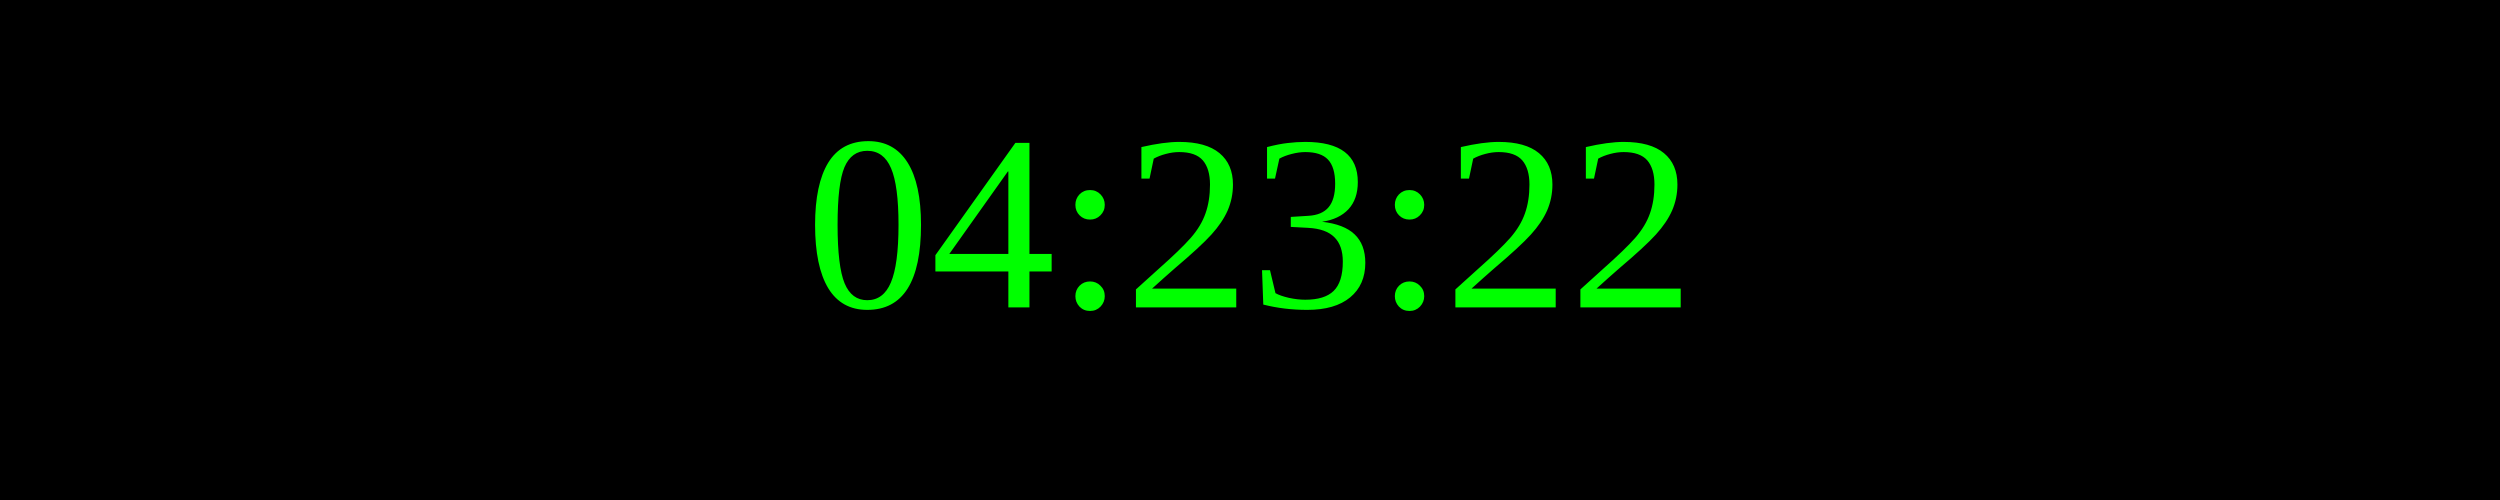
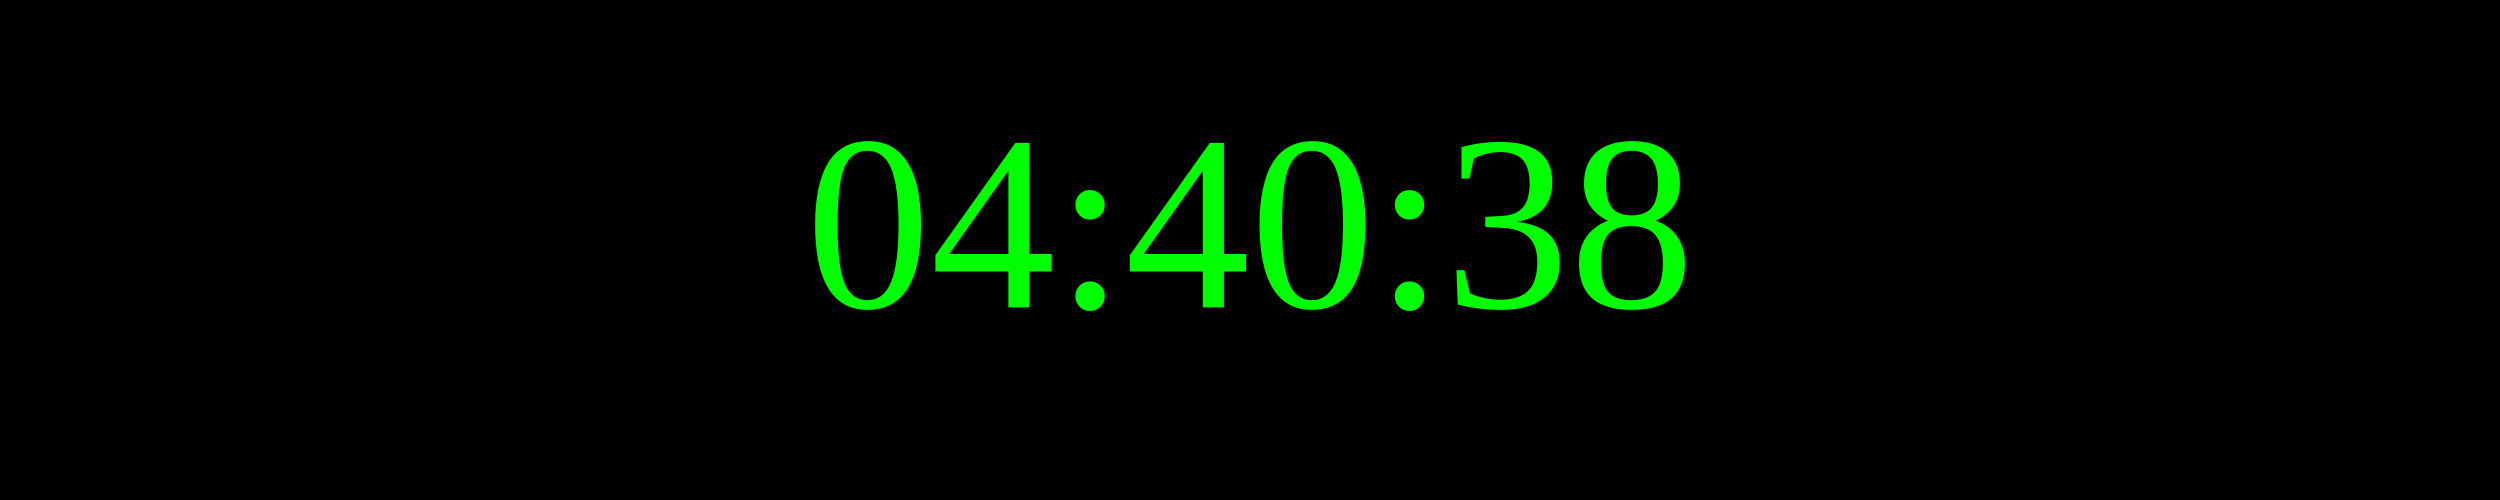
<svg xmlns="http://www.w3.org/2000/svg" width="250" height="50">
  <rect width="100%" height="100%" fill="black" />
  <text x="50%" y="50%" font-size="25" fill="lime" text-anchor="middle" dominant-baseline="middle">
- 04:23:22
+ 04:40:38
</text>
</svg>
